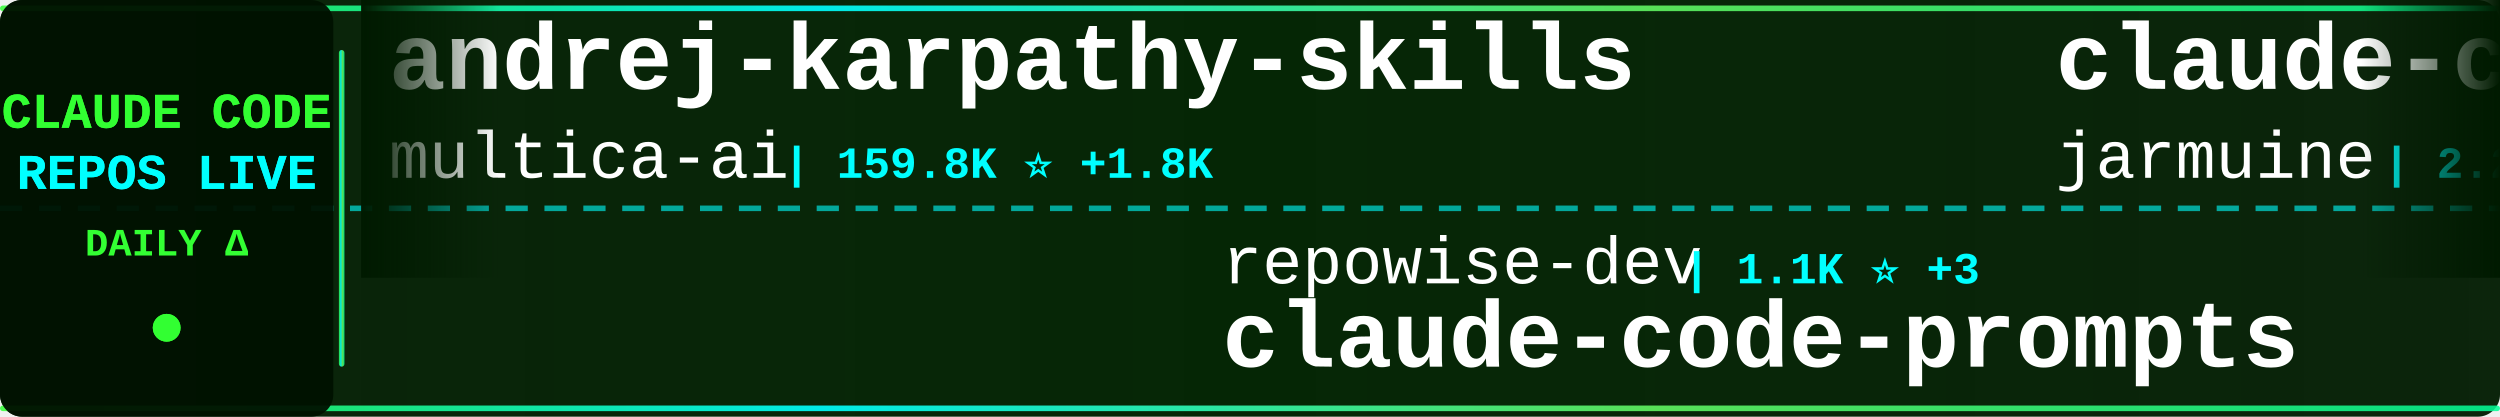
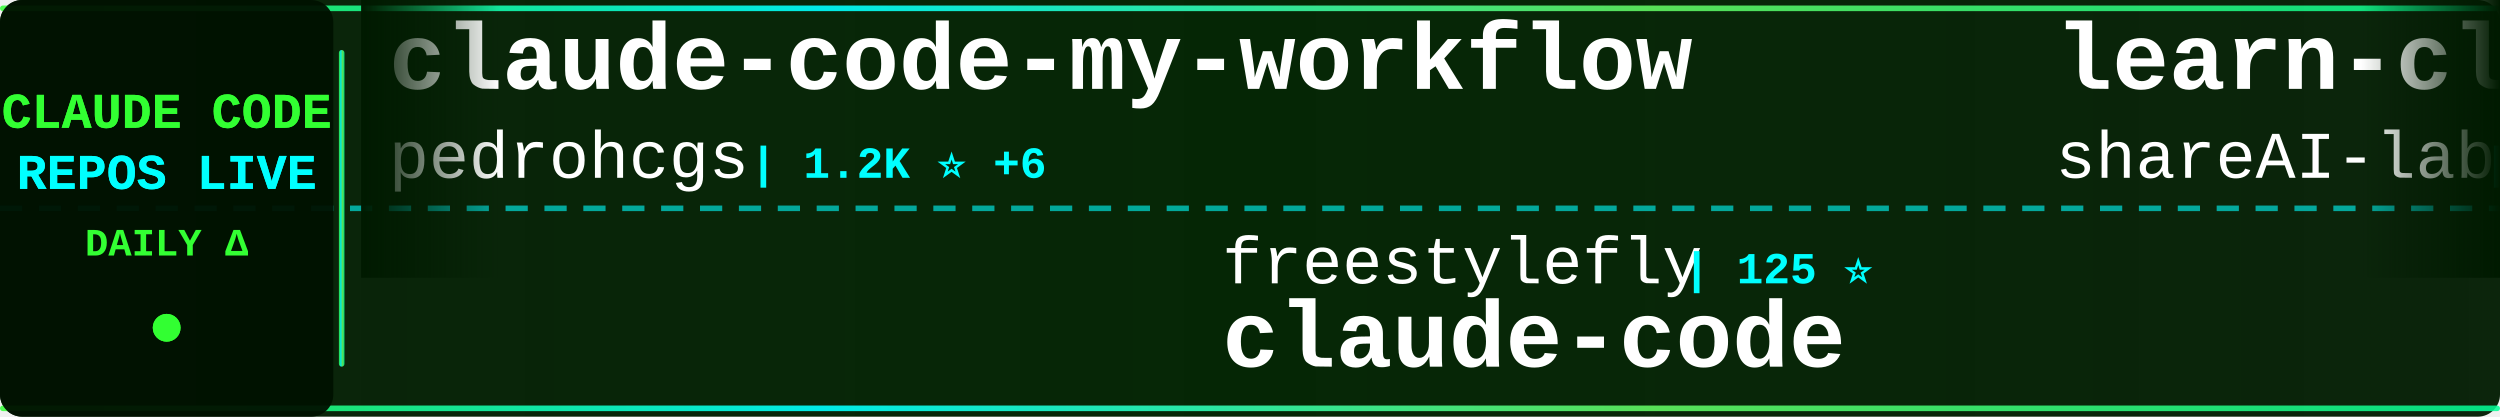
<svg xmlns="http://www.w3.org/2000/svg" width="900" height="150">
  <defs>
    <linearGradient id="tickerBg" x1="0%" y1="0%" x2="100%" y2="0%">
      <stop offset="0%" style="stop-color:#001a00;stop-opacity:0.95" />
      <stop offset="50%" style="stop-color:#002200;stop-opacity:0.98" />
      <stop offset="100%" style="stop-color:#001a00;stop-opacity:0.95" />
    </linearGradient>
    <linearGradient id="borderGrad" x1="0%" y1="0%" x2="100%" y2="0%">
      <stop offset="0%" style="stop-color:#33ff33;stop-opacity:0.85">
        <animate attributeName="stop-opacity" values="0.85;1;0.85" dur="2s" repeatCount="indefinite" />
      </stop>
      <stop offset="33%" style="stop-color:#00ffff;stop-opacity:0.9">
        <animate attributeName="stop-opacity" values="0.9;1;0.9" dur="2.2s" repeatCount="indefinite" />
      </stop>
      <stop offset="66%" style="stop-color:#66ff66;stop-opacity:0.85">
        <animate attributeName="stop-opacity" values="0.85;1;0.85" dur="1.8s" repeatCount="indefinite" />
      </stop>
      <stop offset="100%" style="stop-color:#00ff99;stop-opacity:0.85">
        <animate attributeName="stop-opacity" values="0.85;1;0.85" dur="2s" repeatCount="indefinite" />
      </stop>
    </linearGradient>
    <filter id="textGlow">
      <feGaussianBlur stdDeviation="0.1" result="coloredBlur" />
      <feMerge>
        <feMergeNode in="coloredBlur" />
        <feMergeNode in="SourceGraphic" />
      </feMerge>
    </filter>
    <filter id="metricGlow">
      <feGaussianBlur stdDeviation="0.2" result="coloredBlur" />
      <feMerge>
        <feMergeNode in="coloredBlur" />
        <feMergeNode in="SourceGraphic" />
      </feMerge>
    </filter>
    <linearGradient id="leftFade" x1="0%" y1="0%" x2="100%" y2="0%">
      <stop offset="0%" style="stop-color:#001a00;stop-opacity:1" />
      <stop offset="100%" style="stop-color:#001a00;stop-opacity:0" />
    </linearGradient>
    <linearGradient id="rightFade" x1="0%" y1="0%" x2="100%" y2="0%">
      <stop offset="0%" style="stop-color:#001a00;stop-opacity:0" />
      <stop offset="100%" style="stop-color:#001a00;stop-opacity:1" />
    </linearGradient>
  </defs>
  <rect width="900" height="150" fill="url(#tickerBg)" rx="8" />
  <rect x="0" y="2" width="900" height="2" fill="url(#borderGrad)" rx="1" />
  <rect x="0" y="146" width="900" height="2" fill="url(#borderGrad)" rx="1" />
  <line x1="0" y1="75" x2="900" y2="75" stroke="#00ffff" stroke-width="2" stroke-dasharray="8 6" opacity="0.6" />
  <rect x="0" y="0" width="120" height="150" fill="#001100" opacity="0.95" rx="8" />
  <text x="60" y="46" font-family="'Courier New', monospace" font-size="18" font-weight="bold" fill="#33ff33" text-anchor="middle" filter="url(#textGlow)">
    CLAUDE CODE
  </text>
  <text x="60" y="68" font-family="'Courier New', monospace" font-size="18" font-weight="bold" fill="#00ffff" text-anchor="middle" filter="url(#textGlow)">
    REPOS LIVE
  </text>
  <text x="60" y="92" font-family="'Courier New', monospace" font-size="14" font-weight="bold" fill="#33ff33" text-anchor="middle">
    DAILY Δ
  </text>
  <circle cx="60" cy="118" r="5" fill="#33ff33" filter="url(#metricGlow)">
    <animate attributeName="r" values="4;6;4" dur="1.5s" repeatCount="indefinite" />
    <animate attributeName="opacity" values="0.6;1;0.6" dur="1.5s" repeatCount="indefinite" />
  </circle>
  <rect x="122" y="18" width="2" height="114" fill="url(#borderGrad)" rx="1" />
  <clipPath id="tickerClip">
    <rect x="130" y="0" width="770" height="150" />
  </clipPath>
  <g clip-path="url(#tickerClip)">
    <g id="tickerItems">
      <animateTransform attributeName="transform" attributeType="XML" type="translate" from="0 0" to="-3000 0" dur="54s" repeatCount="indefinite" />
      <g transform="translate(0, 0)">
-         <text x="140" y="32" font-family="'Courier New', monospace" font-size="34" font-weight="bold" fill="#ffffff">andrej-karpathy-skills</text>
-         <text x="140" y="64" font-family="'Courier New', monospace" font-size="24" font-weight="normal" fill="#ffffff" opacity="1.0">multica-ai</text>
-         <text x="282" y="64" font-family="'Courier New', monospace" font-size="16" font-weight="bold" fill="#00ffff"> | 159.8K ⭐ +1.8K</text>
+         <text x="140" y="32" font-family="'Courier New', monospace" font-size="34" font-weight="bold" fill="#ffffff">claude-code-my-workflow</text>
+         <text x="140" y="64" font-family="'Courier New', monospace" font-size="24" font-weight="normal" fill="#ffffff" opacity="1.0">pedrohcgs</text>
+         <text x="270" y="64" font-family="'Courier New', monospace" font-size="16" font-weight="bold" fill="#00ffff"> | 1.2K ⭐ +6</text>
      </g>
      <g transform="translate(300, 0)">
-         <text x="140" y="102" font-family="'Courier New', monospace" font-size="24" font-weight="normal" fill="#ffffff" opacity="1.0">repowise-dev</text>
-         <text x="306" y="102" font-family="'Courier New', monospace" font-size="16" font-weight="bold" fill="#00ffff"> | 1.1K ⭐ +3</text>
-         <text x="140" y="132" font-family="'Courier New', monospace" font-size="34" font-weight="bold" fill="#ffffff">claude-code-prompts</text>
+         <text x="140" y="102" font-family="'Courier New', monospace" font-size="24" font-weight="normal" fill="#ffffff" opacity="1.0">freestylefly</text>
+         <text x="306" y="102" font-family="'Courier New', monospace" font-size="16" font-weight="bold" fill="#00ffff"> | 125 ⭐</text>
+         <text x="140" y="132" font-family="'Courier New', monospace" font-size="34" font-weight="bold" fill="#ffffff">claude-code</text>
      </g>
      <g transform="translate(600, 0)">
-         <text x="140" y="32" font-family="'Courier New', monospace" font-size="34" font-weight="bold" fill="#ffffff">claude-code</text>
-         <text x="140" y="64" font-family="'Courier New', monospace" font-size="24" font-weight="normal" fill="#ffffff" opacity="1.0">jarmuine</text>
-         <text x="258" y="64" font-family="'Courier New', monospace" font-size="16" font-weight="bold" fill="#00ffff"> | 2.2K ⭐ +3</text>
+         <text x="140" y="32" font-family="'Courier New', monospace" font-size="34" font-weight="bold" fill="#ffffff">learn-claude-code</text>
+         <text x="140" y="64" font-family="'Courier New', monospace" font-size="24" font-weight="normal" fill="#ffffff" opacity="1.0">shareAI-lab</text>
+         <text x="294" y="64" font-family="'Courier New', monospace" font-size="16" font-weight="bold" fill="#00ffff"> | 63.3K ⭐ +246</text>
      </g>
      <g transform="translate(900, 0)">
-         <text x="140" y="102" font-family="'Courier New', monospace" font-size="24" font-weight="normal" fill="#ffffff" opacity="1.0">anthropics</text>
-         <text x="282" y="102" font-family="'Courier New', monospace" font-size="16" font-weight="bold" fill="#00ffff"> | 127.2K ⭐ +326</text>
-         <text x="140" y="132" font-family="'Courier New', monospace" font-size="34" font-weight="bold" fill="#ffffff">claude-code</text>
+         <text x="140" y="102" font-family="'Courier New', monospace" font-size="24" font-weight="normal" fill="#ffffff" opacity="1.0">Cranot</text>
+         <text x="234" y="102" font-family="'Courier New', monospace" font-size="16" font-weight="bold" fill="#00ffff"> | 2.8K ⭐</text>
+         <text x="140" y="132" font-family="'Courier New', monospace" font-size="34" font-weight="bold" fill="#ffffff">claude-code-guide</text>
      </g>
      <g transform="translate(1200, 0)">
-         <text x="140" y="32" font-family="'Courier New', monospace" font-size="34" font-weight="bold" fill="#ffffff">claude-code-source</text>
-         <text x="140" y="64" font-family="'Courier New', monospace" font-size="24" font-weight="normal" fill="#ffffff" opacity="1.0">hangsman</text>
-         <text x="258" y="64" font-family="'Courier New', monospace" font-size="16" font-weight="bold" fill="#00ffff"> | 782 ⭐ +1</text>
+         <text x="140" y="32" font-family="'Courier New', monospace" font-size="34" font-weight="bold" fill="#ffffff">claude-code</text>
+         <text x="140" y="64" font-family="'Courier New', monospace" font-size="24" font-weight="normal" fill="#ffffff" opacity="1.0">alex000kim</text>
+         <text x="282" y="64" font-family="'Courier New', monospace" font-size="16" font-weight="bold" fill="#00ffff"> | 227 ⭐</text>
      </g>
      <g transform="translate(1500, 0)">
-         <text x="140" y="102" font-family="'Courier New', monospace" font-size="24" font-weight="normal" fill="#ffffff" opacity="1.0">lowcortisolprogrammer</text>
-         <text x="414" y="102" font-family="'Courier New', monospace" font-size="16" font-weight="bold" fill="#00ffff"> | 172 ⭐</text>
+         <text x="140" y="102" font-family="'Courier New', monospace" font-size="24" font-weight="normal" fill="#ffffff" opacity="1.0">claude-code-best</text>
+         <text x="354" y="102" font-family="'Courier New', monospace" font-size="16" font-weight="bold" fill="#00ffff"> | 19.1K ⭐ +66</text>
        <text x="140" y="132" font-family="'Courier New', monospace" font-size="34" font-weight="bold" fill="#ffffff">claude-code</text>
      </g>
      <g transform="translate(1800, 0)">
-         <text x="140" y="32" font-family="'Courier New', monospace" font-size="34" font-weight="bold" fill="#ffffff">claude-code-source-build</text>
-         <text x="140" y="64" font-family="'Courier New', monospace" font-size="24" font-weight="normal" fill="#ffffff" opacity="1.0">andrew-kramer-inno</text>
-         <text x="378" y="64" font-family="'Courier New', monospace" font-size="16" font-weight="bold" fill="#00ffff"> | 590 ⭐</text>
+         <text x="140" y="32" font-family="'Courier New', monospace" font-size="34" font-weight="bold" fill="#ffffff">claude-code-source</text>
+         <text x="140" y="64" font-family="'Courier New', monospace" font-size="24" font-weight="normal" fill="#ffffff" opacity="1.0">AprilNEA</text>
+         <text x="258" y="64" font-family="'Courier New', monospace" font-size="16" font-weight="bold" fill="#00ffff"> | 384 ⭐</text>
      </g>
      <g transform="translate(2100, 0)">
-         <text x="140" y="102" font-family="'Courier New', monospace" font-size="24" font-weight="normal" fill="#ffffff" opacity="1.0">oboard</text>
-         <text x="234" y="102" font-family="'Courier New', monospace" font-size="16" font-weight="bold" fill="#00ffff"> | 3.2K ⭐ +4</text>
-         <text x="140" y="132" font-family="'Courier New', monospace" font-size="34" font-weight="bold" fill="#ffffff">claude-code-rev</text>
+         <text x="140" y="102" font-family="'Courier New', monospace" font-size="24" font-weight="normal" fill="#ffffff" opacity="1.0">liuup</text>
+         <text x="222" y="102" font-family="'Courier New', monospace" font-size="16" font-weight="bold" fill="#00ffff"> | 2.8K ⭐ +19</text>
+         <text x="140" y="132" font-family="'Courier New', monospace" font-size="34" font-weight="bold" fill="#ffffff">claude-code-analysis</text>
      </g>
      <g transform="translate(2400, 0)">
-         <text x="140" y="32" font-family="'Courier New', monospace" font-size="34" font-weight="bold" fill="#ffffff">Claude-Code-Source-Study</text>
-         <text x="140" y="64" font-family="'Courier New', monospace" font-size="24" font-weight="normal" fill="#ffffff" opacity="1.0">luyao618</text>
-         <text x="258" y="64" font-family="'Courier New', monospace" font-size="16" font-weight="bold" fill="#00ffff"> | 1.5K ⭐ +10</text>
+         <text x="140" y="32" font-family="'Courier New', monospace" font-size="34" font-weight="bold" fill="#ffffff">claude-code-book</text>
+         <text x="140" y="64" font-family="'Courier New', monospace" font-size="24" font-weight="normal" fill="#ffffff" opacity="1.0">lintsinghua</text>
+         <text x="294" y="64" font-family="'Courier New', monospace" font-size="16" font-weight="bold" fill="#00ffff"> | 3.5K ⭐ +20</text>
      </g>
      <g transform="translate(2700, 0)">
-         <text x="140" y="102" font-family="'Courier New', monospace" font-size="24" font-weight="normal" fill="#ffffff" opacity="1.0">chauncygu</text>
-         <text x="270" y="102" font-family="'Courier New', monospace" font-size="16" font-weight="bold" fill="#00ffff"> | 2.5K ⭐ +4</text>
-         <text x="140" y="132" font-family="'Courier New', monospace" font-size="34" font-weight="bold" fill="#ffffff">collection-claude-code-s...</text>
+         <text x="140" y="102" font-family="'Courier New', monospace" font-size="24" font-weight="normal" fill="#ffffff" opacity="1.0">andrew-kramer-inno</text>
+         <text x="378" y="102" font-family="'Courier New', monospace" font-size="16" font-weight="bold" fill="#00ffff"> | 590 ⭐</text>
+         <text x="140" y="132" font-family="'Courier New', monospace" font-size="34" font-weight="bold" fill="#ffffff">claude-code-source-build</text>
      </g>
      <g transform="translate(3000, 0)">
-         <text x="140" y="32" font-family="'Courier New', monospace" font-size="34" font-weight="bold" fill="#ffffff">andrej-karpathy-skills</text>
-         <text x="140" y="64" font-family="'Courier New', monospace" font-size="24" font-weight="normal" fill="#ffffff" opacity="1.0">multica-ai</text>
-         <text x="282" y="64" font-family="'Courier New', monospace" font-size="16" font-weight="bold" fill="#00ffff"> | 159.8K ⭐ +1.8K</text>
+         <text x="140" y="32" font-family="'Courier New', monospace" font-size="34" font-weight="bold" fill="#ffffff">claude-code-my-workflow</text>
+         <text x="140" y="64" font-family="'Courier New', monospace" font-size="24" font-weight="normal" fill="#ffffff" opacity="1.0">pedrohcgs</text>
+         <text x="270" y="64" font-family="'Courier New', monospace" font-size="16" font-weight="bold" fill="#00ffff"> | 1.2K ⭐ +6</text>
      </g>
      <g transform="translate(3300, 0)">
-         <text x="140" y="102" font-family="'Courier New', monospace" font-size="24" font-weight="normal" fill="#ffffff" opacity="1.0">repowise-dev</text>
-         <text x="306" y="102" font-family="'Courier New', monospace" font-size="16" font-weight="bold" fill="#00ffff"> | 1.1K ⭐ +3</text>
-         <text x="140" y="132" font-family="'Courier New', monospace" font-size="34" font-weight="bold" fill="#ffffff">claude-code-prompts</text>
+         <text x="140" y="102" font-family="'Courier New', monospace" font-size="24" font-weight="normal" fill="#ffffff" opacity="1.0">freestylefly</text>
+         <text x="306" y="102" font-family="'Courier New', monospace" font-size="16" font-weight="bold" fill="#00ffff"> | 125 ⭐</text>
+         <text x="140" y="132" font-family="'Courier New', monospace" font-size="34" font-weight="bold" fill="#ffffff">claude-code</text>
      </g>
      <g transform="translate(3600, 0)">
-         <text x="140" y="32" font-family="'Courier New', monospace" font-size="34" font-weight="bold" fill="#ffffff">claude-code</text>
-         <text x="140" y="64" font-family="'Courier New', monospace" font-size="24" font-weight="normal" fill="#ffffff" opacity="1.0">jarmuine</text>
-         <text x="258" y="64" font-family="'Courier New', monospace" font-size="16" font-weight="bold" fill="#00ffff"> | 2.2K ⭐ +3</text>
+         <text x="140" y="32" font-family="'Courier New', monospace" font-size="34" font-weight="bold" fill="#ffffff">learn-claude-code</text>
+         <text x="140" y="64" font-family="'Courier New', monospace" font-size="24" font-weight="normal" fill="#ffffff" opacity="1.0">shareAI-lab</text>
+         <text x="294" y="64" font-family="'Courier New', monospace" font-size="16" font-weight="bold" fill="#00ffff"> | 63.3K ⭐ +246</text>
      </g>
      <g transform="translate(3900, 0)">
-         <text x="140" y="102" font-family="'Courier New', monospace" font-size="24" font-weight="normal" fill="#ffffff" opacity="1.0">anthropics</text>
-         <text x="282" y="102" font-family="'Courier New', monospace" font-size="16" font-weight="bold" fill="#00ffff"> | 127.2K ⭐ +326</text>
-         <text x="140" y="132" font-family="'Courier New', monospace" font-size="34" font-weight="bold" fill="#ffffff">claude-code</text>
+         <text x="140" y="102" font-family="'Courier New', monospace" font-size="24" font-weight="normal" fill="#ffffff" opacity="1.0">Cranot</text>
+         <text x="234" y="102" font-family="'Courier New', monospace" font-size="16" font-weight="bold" fill="#00ffff"> | 2.8K ⭐</text>
+         <text x="140" y="132" font-family="'Courier New', monospace" font-size="34" font-weight="bold" fill="#ffffff">claude-code-guide</text>
      </g>
    </g>
  </g>
  <rect x="130" y="0" width="50" height="100" fill="url(#leftFade)" />
  <rect x="850" y="0" width="50" height="100" fill="url(#rightFade)" />
</svg>
